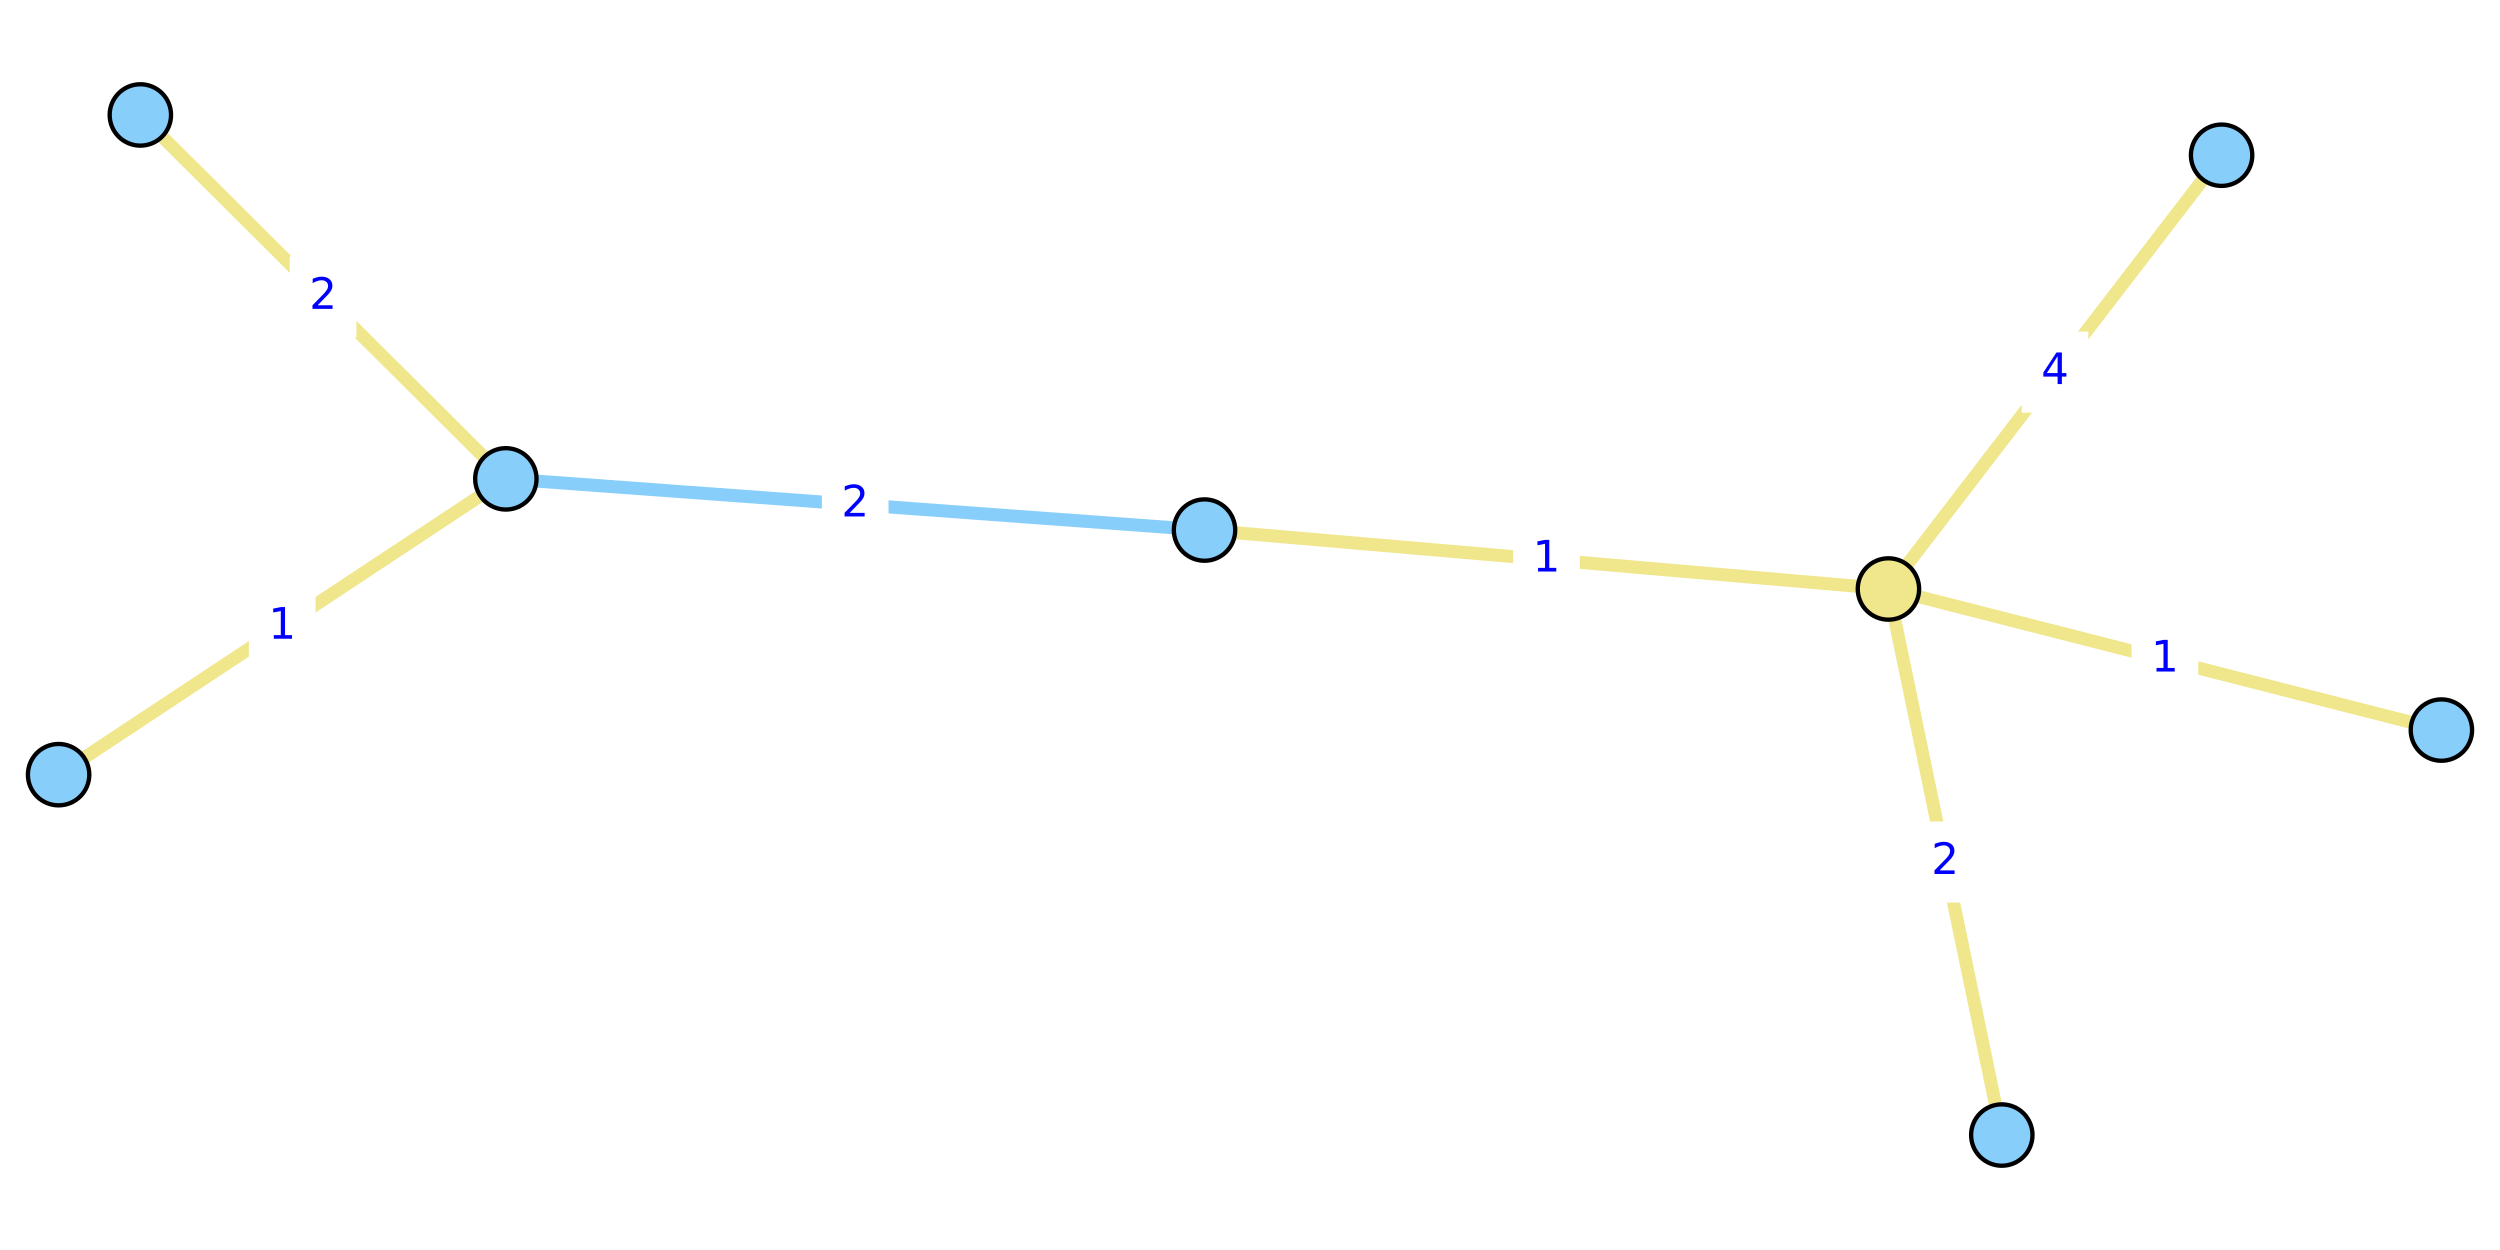
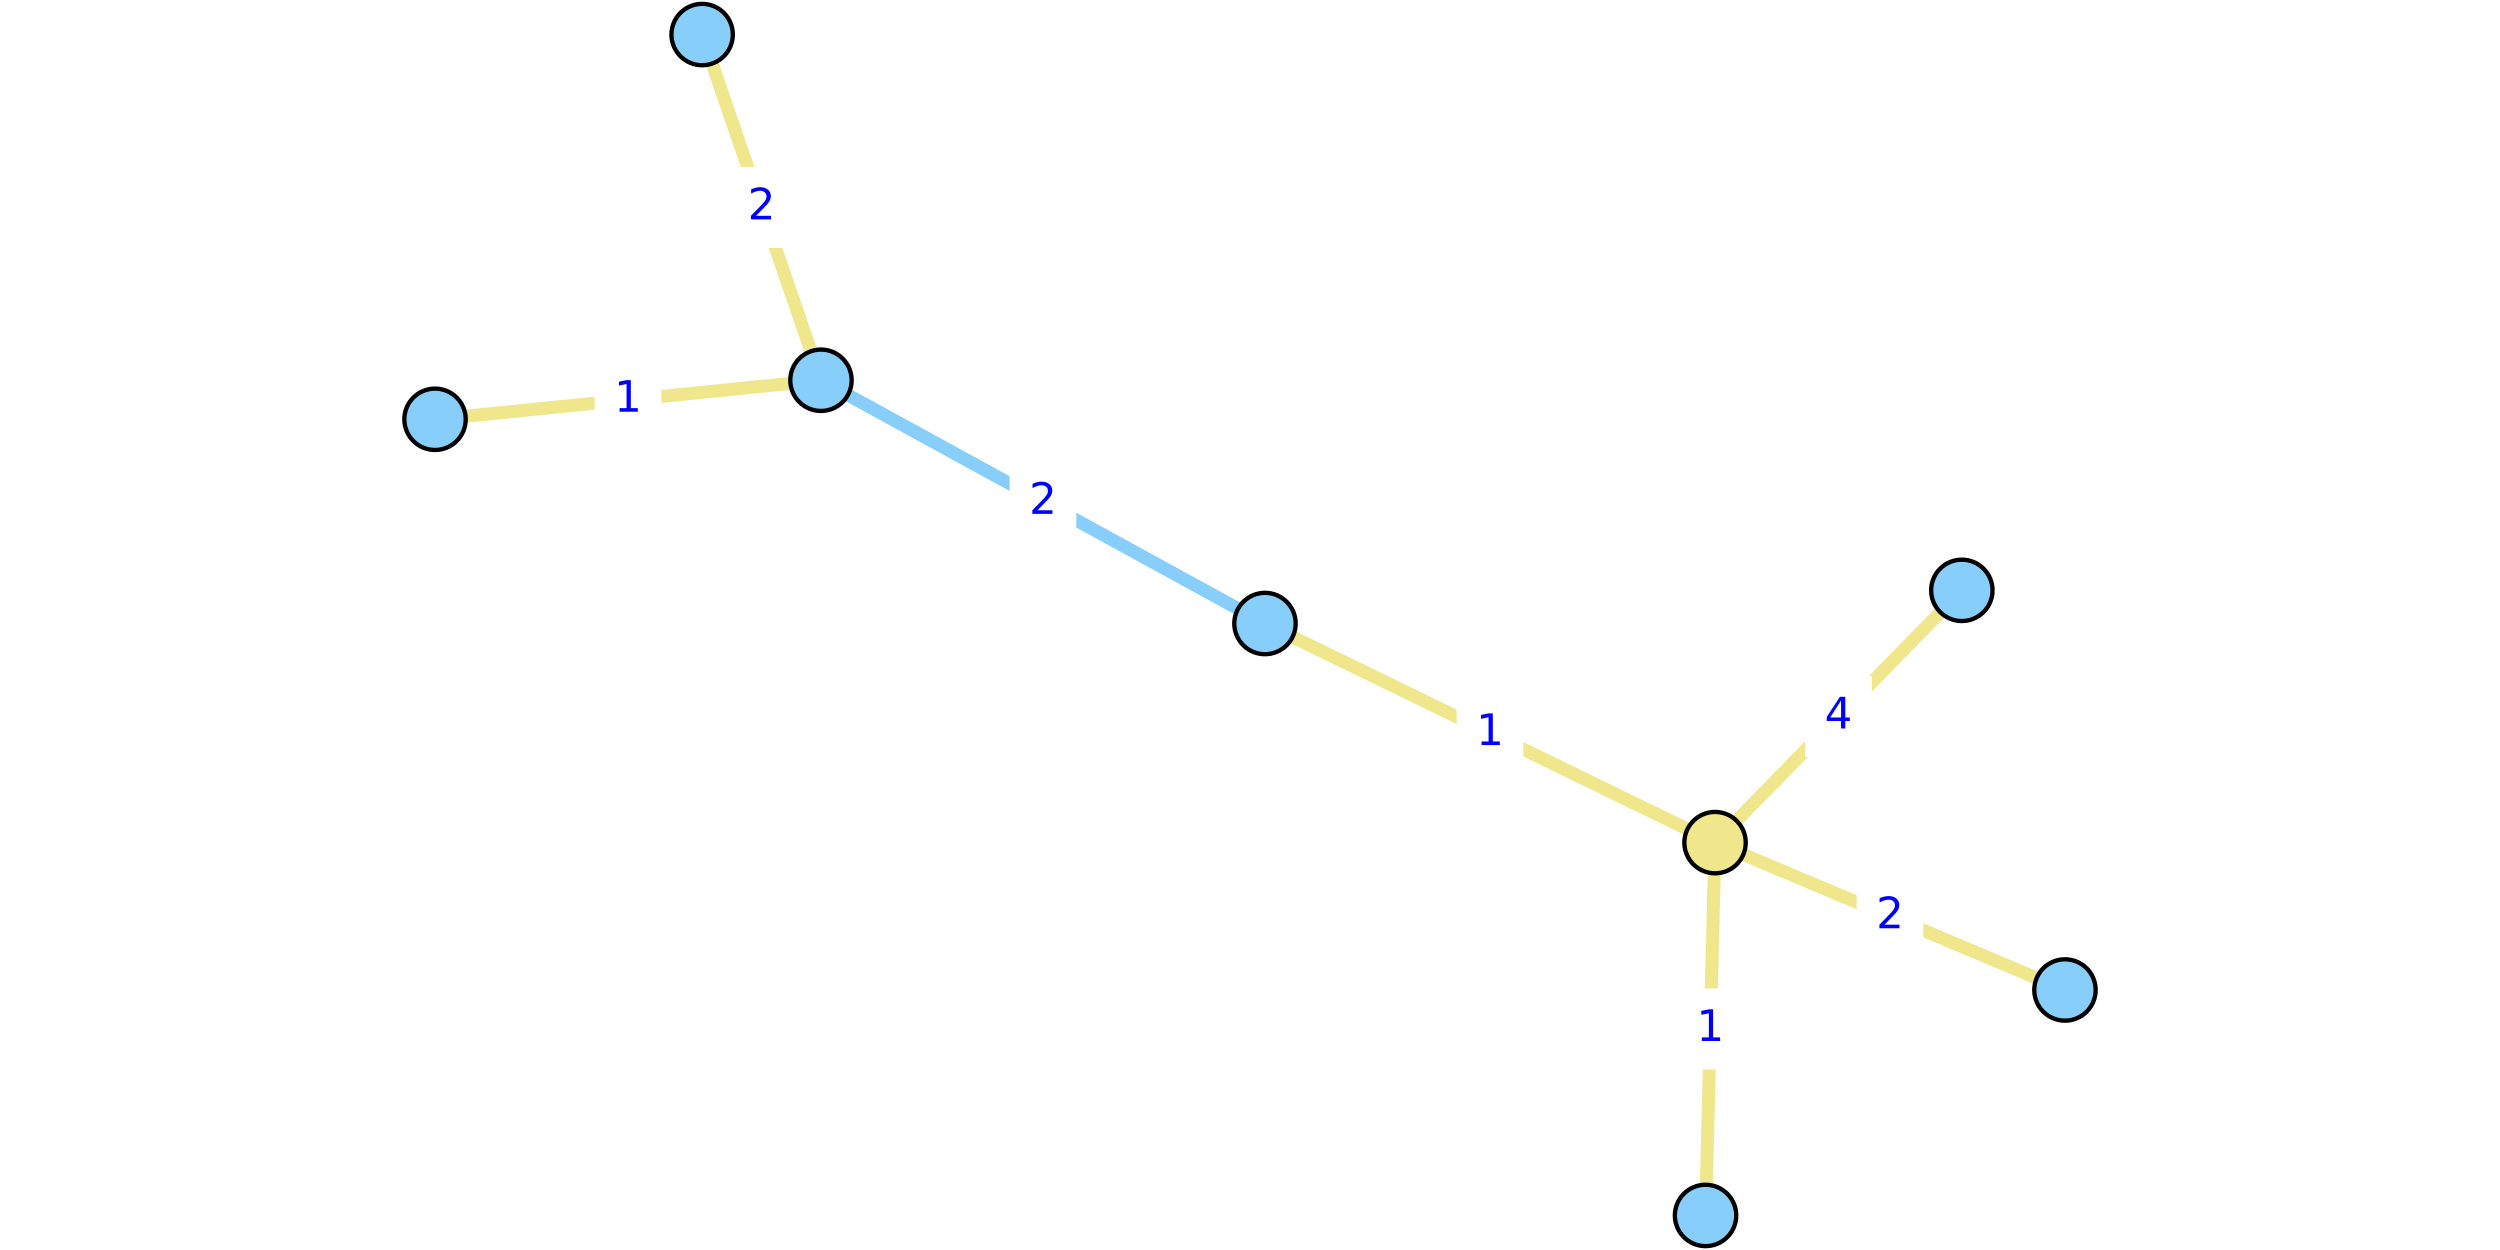
<svg xmlns="http://www.w3.org/2000/svg" xmlns:xlink="http://www.w3.org/1999/xlink" height="288pt" version="1.1" viewBox="0 0 576 288" width="576pt">
  <defs>
    <style type="text/css">
*{stroke-linecap:butt;stroke-linejoin:round;}
  </style>
  </defs>
  <g id="figure_1">
    <g id="patch_1">
      <path d="M 0 288  L 576 288  L 576 0  L 0 0  z " style="fill:#ffffff;" />
    </g>
    <g id="axes_1">
      <g id="patch_2">
-         <path d="M 2.52 266.215  L 573.48 266.215  L 573.48 21.785  L 2.52 21.785  z " style="fill:#ffffff;" />
+         <path d="M 92.721 285.48  L 483.279 285.48  L 483.279 2.52  L 92.721 2.52  z " style="fill:#ffffff;" />
      </g>
      <g id="matplotlib.axis_1" />
      <g id="matplotlib.axis_2" />
      <g id="line2d_1">
-         <path clip-path="url(#pcb8dacc392)" d="M 116.548 110.33  L 277.521 122.126  " style="fill:none;stroke:#87cefa;stroke-linecap:square;stroke-width:3;" />
+         <path clip-path="url(#pa90aca720d)" d="M 189.151 87.612  L 291.45 143.659  " style="fill:none;stroke:#87cefa;stroke-linecap:square;stroke-width:3;" />
      </g>
      <g id="line2d_2">
-         <path clip-path="url(#pcb8dacc392)" d="M 461.215 261.515  L 435.095 135.702  " style="fill:none;stroke:#f0e68c;stroke-linecap:square;stroke-width:3;" />
+         <path clip-path="url(#pa90aca720d)" d="M 475.768 228.093  L 395.147 194.138  " style="fill:none;stroke:#f0e68c;stroke-linecap:square;stroke-width:3;" />
      </g>
      <g id="line2d_3">
-         <path clip-path="url(#pcb8dacc392)" d="M 511.857 35.766  L 435.095 135.702  " style="fill:none;stroke:#f0e68c;stroke-linecap:square;stroke-width:3;" />
+         <path clip-path="url(#pa90aca720d)" d="M 452.007 136.018  L 395.147 194.138  " style="fill:none;stroke:#f0e68c;stroke-linecap:square;stroke-width:3;" />
      </g>
      <g id="line2d_4">
-         <path clip-path="url(#pcb8dacc392)" d="M 435.095 135.702  L 562.5 168.21  " style="fill:none;stroke:#f0e68c;stroke-linecap:square;stroke-width:3;" />
+         <path clip-path="url(#pa90aca720d)" d="M 395.147 194.138  L 392.958 280.038  " style="fill:none;stroke:#f0e68c;stroke-linecap:square;stroke-width:3;" />
      </g>
      <g id="line2d_5">
-         <path clip-path="url(#pcb8dacc392)" d="M 435.095 135.702  L 277.521 122.126  " style="fill:none;stroke:#f0e68c;stroke-linecap:square;stroke-width:3;" />
+         <path clip-path="url(#pa90aca720d)" d="M 395.147 194.138  L 291.45 143.659  " style="fill:none;stroke:#f0e68c;stroke-linecap:square;stroke-width:3;" />
      </g>
      <g id="line2d_6">
-         <path clip-path="url(#pcb8dacc392)" d="M 13.5 178.483  L 116.548 110.33  " style="fill:none;stroke:#f0e68c;stroke-linecap:square;stroke-width:3;" />
+         <path clip-path="url(#pa90aca720d)" d="M 100.232 96.607  L 189.151 87.612  " style="fill:none;stroke:#f0e68c;stroke-linecap:square;stroke-width:3;" />
      </g>
      <g id="line2d_7">
-         <path clip-path="url(#pcb8dacc392)" d="M 116.548 110.33  L 32.337 26.485  " style="fill:none;stroke:#f0e68c;stroke-linecap:square;stroke-width:3;" />
+         <path clip-path="url(#pa90aca720d)" d="M 189.151 87.612  L 161.772 7.962  " style="fill:none;stroke:#f0e68c;stroke-linecap:square;stroke-width:3;" />
      </g>
      <g id="text_1">
        <g id="patch_3">
-           <path d="M 189.853 125.067  L 204.216 125.067  L 204.216 107.389  L 189.853 107.389  z " style="fill:#ffffff;stroke:#ffffff;stroke-linejoin:miter;" />
+           <path d="M 233.12 124.475  L 247.482 124.475  L 247.482 106.797  L 233.12 106.797  z " style="fill:#ffffff;stroke:#ffffff;stroke-linejoin:miter;" />
        </g>
        <defs>
          <path d="M 19.188 8.297  L 53.609 8.297  L 53.609 0  L 7.328 0  L 7.328 8.297  Q 12.938 14.109 22.625 23.891  Q 32.328 33.688 34.812 36.531  Q 39.547 41.844 41.422 45.531  Q 43.312 49.219 43.312 52.781  Q 43.312 58.594 39.234 62.25  Q 35.156 65.922 28.609 65.922  Q 23.969 65.922 18.812 64.312  Q 13.672 62.703 7.812 59.422  L 7.812 69.391  Q 13.766 71.781 18.938 73  Q 24.125 74.219 28.422 74.219  Q 39.75 74.219 46.484 68.547  Q 53.219 62.891 53.219 53.422  Q 53.219 48.922 51.531 44.891  Q 49.859 40.875 45.406 35.406  Q 44.188 33.984 37.641 27.219  Q 31.109 20.453 19.188 8.297  z " id="DejaVuSans-32" />
        </defs>
-         <g style="fill:#0000ff;" transform="translate(193.8534 118.9875)scale(0.1 -0.1)">
+         <g style="fill:#0000ff;" transform="translate(237.1197 118.3949)scale(0.1 -0.1)">
          <use xlink:href="#DejaVuSans-32" />
        </g>
      </g>
      <g id="text_2">
        <g id="patch_4">
-           <path d="M 440.974 207.447  L 455.336 207.447  L 455.336 189.769  L 440.974 189.769  z " style="fill:#ffffff;stroke:#ffffff;stroke-linejoin:miter;" />
+           <path d="M 428.277 219.954  L 442.639 219.954  L 442.639 202.276  L 428.277 202.276  z " style="fill:#ffffff;stroke:#ffffff;stroke-linejoin:miter;" />
        </g>
-         <g style="fill:#0000ff;" transform="translate(444.9738 201.3674)scale(0.1 -0.1)">
+         <g style="fill:#0000ff;" transform="translate(432.2765 213.8747)scale(0.1 -0.1)">
          <use xlink:href="#DejaVuSans-32" />
        </g>
      </g>
      <g id="text_3">
        <g id="patch_5">
-           <path d="M 466.294 94.573  L 480.657 94.573  L 480.657 76.895  L 466.294 76.895  z " style="fill:#ffffff;stroke:#ffffff;stroke-linejoin:miter;" />
+           <path d="M 416.396 173.917  L 430.759 173.917  L 430.759 156.239  L 416.396 156.239  z " style="fill:#ffffff;stroke:#ffffff;stroke-linejoin:miter;" />
        </g>
        <defs>
          <path d="M 37.797 64.312  L 12.891 25.391  L 37.797 25.391  z M 35.203 72.906  L 47.609 72.906  L 47.609 25.391  L 58.016 25.391  L 58.016 17.188  L 47.609 17.188  L 47.609 0  L 37.797 0  L 37.797 17.188  L 4.891 17.188  L 4.891 26.703  z " id="DejaVuSans-34" />
        </defs>
-         <g style="fill:#0000ff;" transform="translate(470.2944 88.49337)scale(0.1 -0.1)">
+         <g style="fill:#0000ff;" transform="translate(420.396 167.8371)scale(0.1 -0.1)">
          <use xlink:href="#DejaVuSans-34" />
        </g>
      </g>
      <g id="text_4">
        <g id="patch_6">
-           <path d="M 491.616 160.795  L 505.979 160.795  L 505.979 143.117  L 491.616 143.117  z " style="fill:#ffffff;stroke:#ffffff;stroke-linejoin:miter;" />
+           <path d="M 386.872 245.927  L 401.234 245.927  L 401.234 228.249  L 386.872 228.249  z " style="fill:#ffffff;stroke:#ffffff;stroke-linejoin:miter;" />
        </g>
        <defs>
          <path d="M 12.406 8.297  L 28.516 8.297  L 28.516 63.922  L 10.984 60.406  L 10.984 69.391  L 28.422 72.906  L 38.281 72.906  L 38.281 8.297  L 54.391 8.297  L 54.391 0  L 12.406 0  z " id="DejaVuSans-31" />
        </defs>
-         <g style="fill:#0000ff;" transform="translate(495.6161 154.715)scale(0.1 -0.1)">
+         <g style="fill:#0000ff;" transform="translate(390.8716 239.8475)scale(0.1 -0.1)">
          <use xlink:href="#DejaVuSans-31" />
        </g>
      </g>
      <g id="text_5">
        <g id="patch_7">
-           <path d="M 349.127 137.753  L 363.489 137.753  L 363.489 120.075  L 349.127 120.075  z " style="fill:#ffffff;stroke:#ffffff;stroke-linejoin:miter;" />
+           <path d="M 336.118 177.738  L 350.48 177.738  L 350.48 160.059  L 336.118 160.059  z " style="fill:#ffffff;stroke:#ffffff;stroke-linejoin:miter;" />
        </g>
-         <g style="fill:#0000ff;" transform="translate(353.1266 131.6733)scale(0.1 -0.1)">
+         <g style="fill:#0000ff;" transform="translate(340.1176 171.6579)scale(0.1 -0.1)">
          <use xlink:href="#DejaVuSans-31" />
        </g>
      </g>
      <g id="text_6">
        <g id="patch_8">
-           <path d="M 57.843 153.246  L 72.205 153.246  L 72.205 135.567  L 57.843 135.567  z " style="fill:#ffffff;stroke:#ffffff;stroke-linejoin:miter;" />
+           <path d="M 137.51 100.948  L 151.873 100.948  L 151.873 83.27  L 137.51 83.27  z " style="fill:#ffffff;stroke:#ffffff;stroke-linejoin:miter;" />
        </g>
-         <g style="fill:#0000ff;" transform="translate(61.84284 147.1659)scale(0.1 -0.1)">
+         <g style="fill:#0000ff;" transform="translate(141.5104 94.86873)scale(0.1 -0.1)">
          <use xlink:href="#DejaVuSans-31" />
        </g>
      </g>
      <g id="text_7">
        <g id="patch_9">
-           <path d="M 67.261 77.247  L 81.624 77.247  L 81.624 59.569  L 67.261 59.569  z " style="fill:#ffffff;stroke:#ffffff;stroke-linejoin:miter;" />
+           <path d="M 168.281 56.626  L 182.643 56.626  L 182.643 38.948  L 168.281 38.948  z " style="fill:#ffffff;stroke:#ffffff;stroke-linejoin:miter;" />
        </g>
-         <g style="fill:#0000ff;" transform="translate(71.26128 71.16716)scale(0.1 -0.1)">
+         <g style="fill:#0000ff;" transform="translate(172.2805 50.54602)scale(0.1 -0.1)">
          <use xlink:href="#DejaVuSans-32" />
        </g>
      </g>
      <g id="PathCollection_1">
        <defs>
-           <path d="M 0 7.071  C 1.875 7.071 3.674 6.326 5 5  C 6.326 3.674 7.071 1.875 7.071 0  C 7.071 -1.875 6.326 -3.674 5 -5  C 3.674 -6.326 1.875 -7.071 0 -7.071  C -1.875 -7.071 -3.674 -6.326 -5 -5  C -6.326 -3.674 -7.071 -1.875 -7.071 0  C -7.071 1.875 -6.326 3.674 -5 5  C -3.674 6.326 -1.875 7.071 0 7.071  z " id="C0_0_c19e4c7e12" />
+           <path d="M 0 7.071  C 1.875 7.071 3.674 6.326 5 5  C 6.326 3.674 7.071 1.875 7.071 0  C 7.071 -1.875 6.326 -3.674 5 -5  C 3.674 -6.326 1.875 -7.071 0 -7.071  C -1.875 -7.071 -3.674 -6.326 -5 -5  C -6.326 -3.674 -7.071 -1.875 -7.071 0  C -7.071 1.875 -6.326 3.674 -5 5  C -3.674 6.326 -1.875 7.071 0 7.071  z " id="C0_0_6c2a329cae" />
        </defs>
-         <use style="fill:#87cefa;stroke:#000000;" x="461.215" xlink:href="#C0_0_c19e4c7e12" y="261.515" />
-         <use style="fill:#87cefa;stroke:#000000;" x="511.857" xlink:href="#C0_0_c19e4c7e12" y="35.766" />
-         <use style="fill:#87cefa;stroke:#000000;" x="13.5" xlink:href="#C0_0_c19e4c7e12" y="178.483" />
-         <use style="fill:#87cefa;stroke:#000000;" x="116.548" xlink:href="#C0_0_c19e4c7e12" y="110.33" />
-         <use style="fill:#87cefa;stroke:#000000;" x="562.5" xlink:href="#C0_0_c19e4c7e12" y="168.21" />
-         <use style="fill:#87cefa;stroke:#000000;" x="277.521" xlink:href="#C0_0_c19e4c7e12" y="122.126" />
-         <use style="fill:#87cefa;stroke:#000000;" x="32.337" xlink:href="#C0_0_c19e4c7e12" y="26.485" />
-         <use style="fill:#f0e68c;stroke:#000000;" x="435.095" xlink:href="#C0_0_c19e4c7e12" y="135.702" />
+         <use style="fill:#87cefa;stroke:#000000;" x="475.768" xlink:href="#C0_0_6c2a329cae" y="228.093" />
+         <use style="fill:#87cefa;stroke:#000000;" x="452.007" xlink:href="#C0_0_6c2a329cae" y="136.018" />
+         <use style="fill:#87cefa;stroke:#000000;" x="100.232" xlink:href="#C0_0_6c2a329cae" y="96.607" />
+         <use style="fill:#87cefa;stroke:#000000;" x="189.151" xlink:href="#C0_0_6c2a329cae" y="87.612" />
+         <use style="fill:#87cefa;stroke:#000000;" x="392.958" xlink:href="#C0_0_6c2a329cae" y="280.038" />
+         <use style="fill:#87cefa;stroke:#000000;" x="291.45" xlink:href="#C0_0_6c2a329cae" y="143.659" />
+         <use style="fill:#87cefa;stroke:#000000;" x="161.772" xlink:href="#C0_0_6c2a329cae" y="7.962" />
+         <use style="fill:#f0e68c;stroke:#000000;" x="395.147" xlink:href="#C0_0_6c2a329cae" y="194.138" />
      </g>
    </g>
  </g>
  <defs>
-     <clipPath id="pcb8dacc392">
-       <rect height="244.43" width="570.96" x="2.52" y="21.785" />
+     <clipPath id="pa90aca720d">
+       <rect height="282.96" width="390.558" x="92.721" y="2.52" />
    </clipPath>
  </defs>
</svg>
